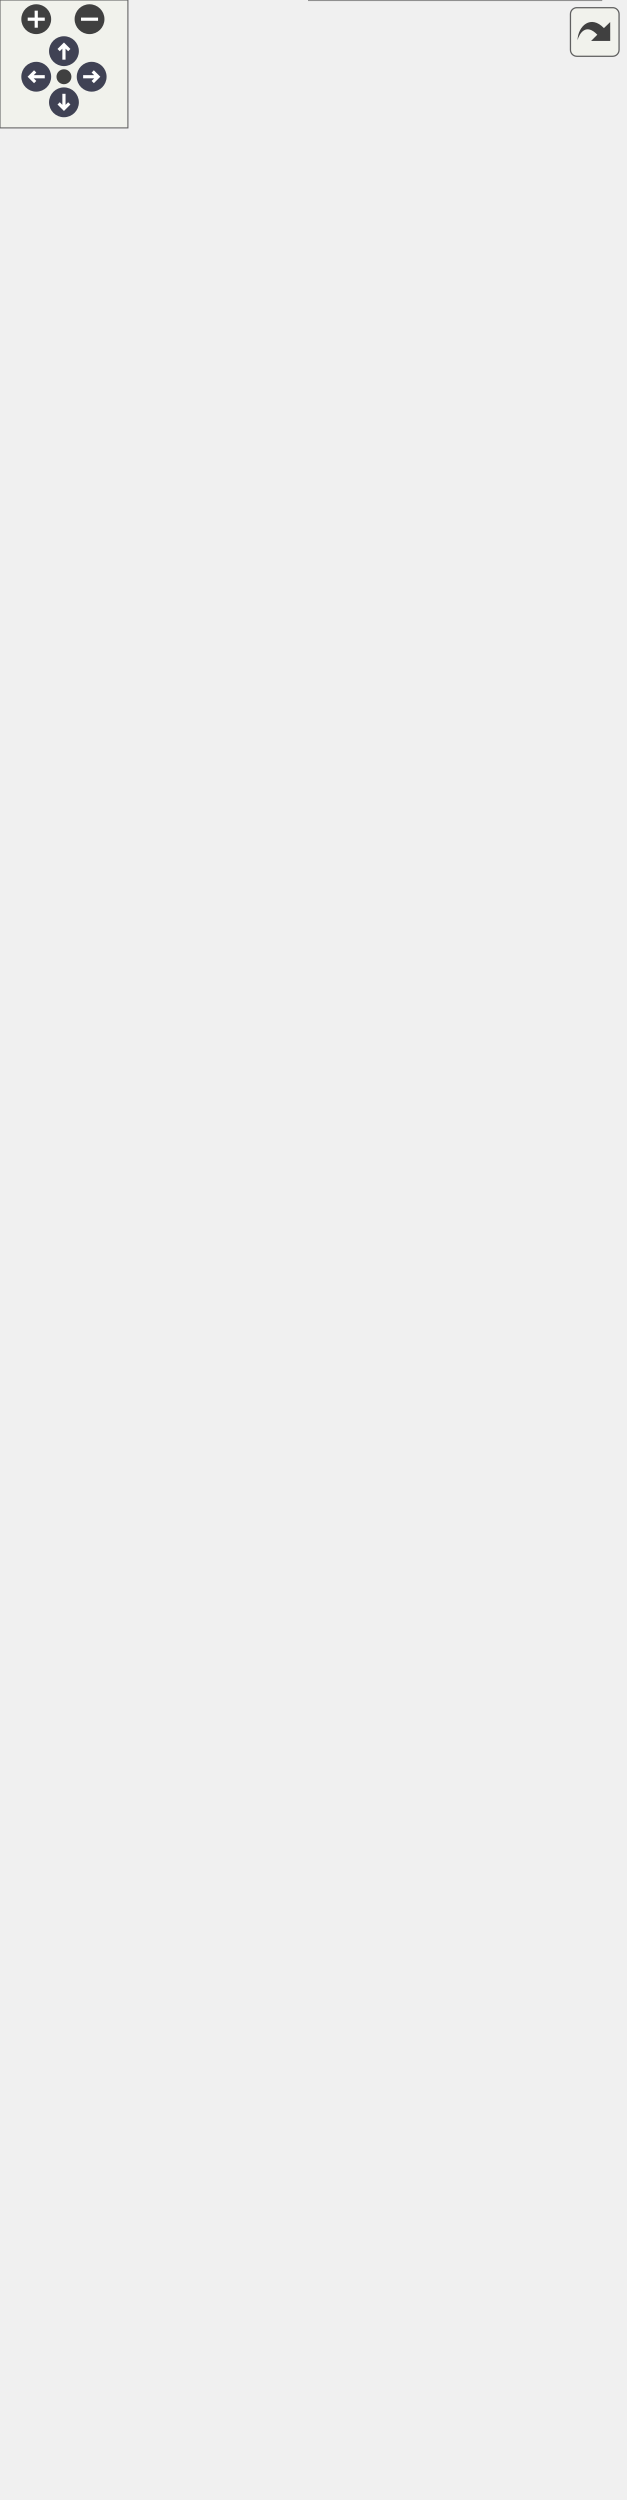
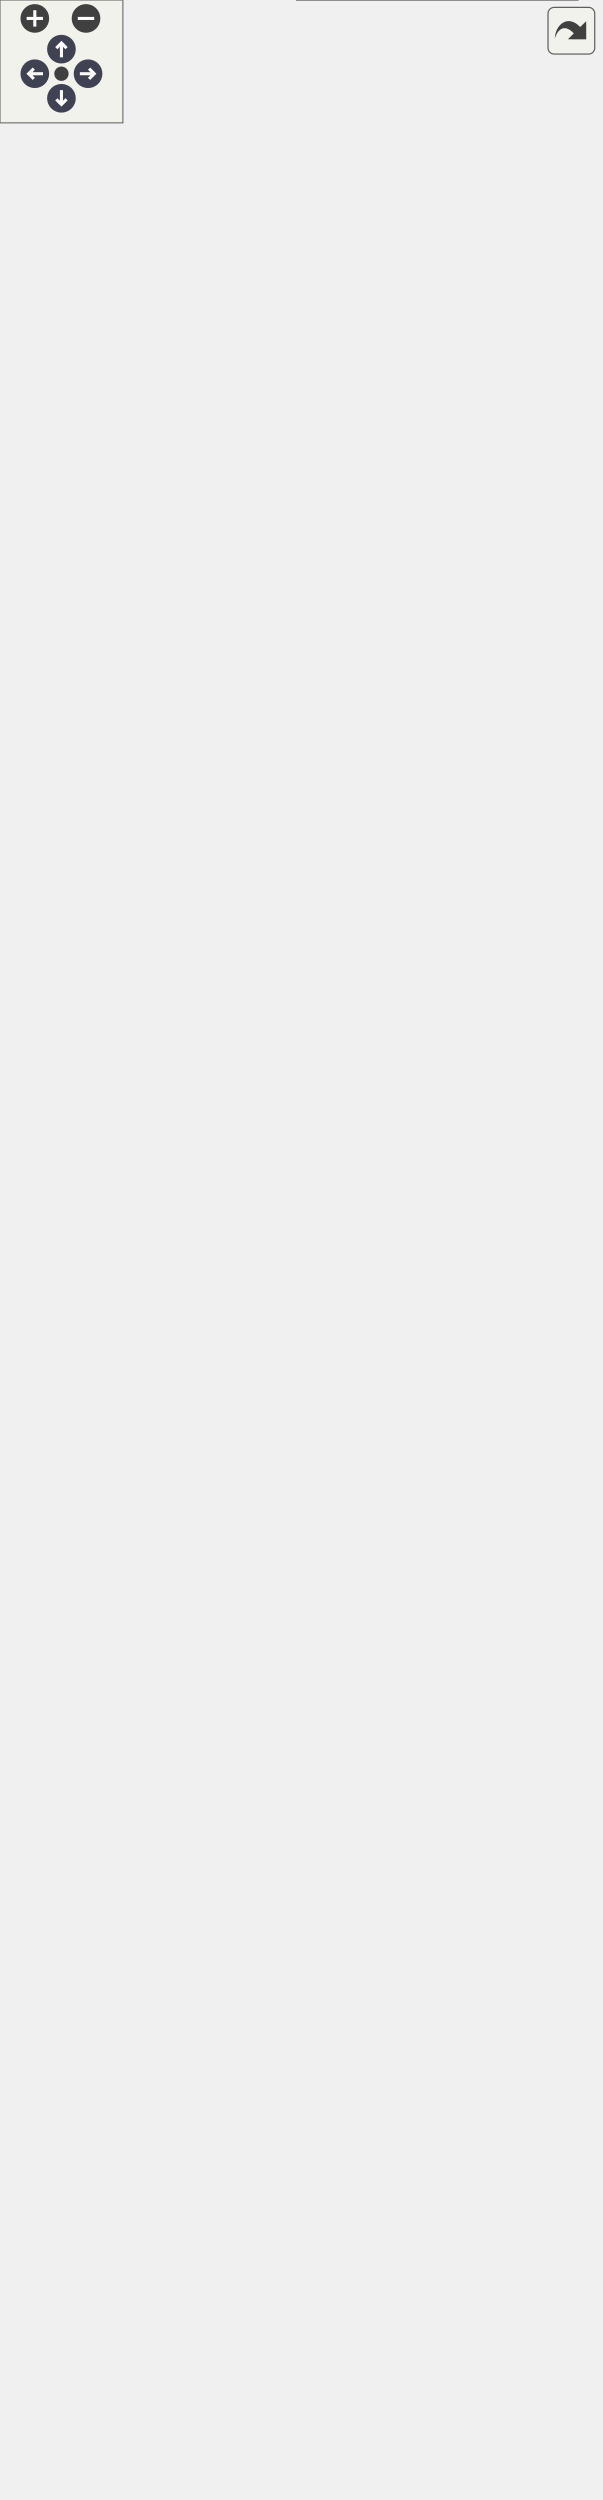
<svg xmlns="http://www.w3.org/2000/svg" xmlns:xlink="http://www.w3.org/1999/xlink" id="main" version="1.1" xml:space="preserve">
  <style type="text/css">
.node, .edge {opacity: 0.7;}
.node.selected, .edge.selected {opacity: 1;}
.edge:hover path { stroke: red; }
.edge:hover polygon { stroke: red; fill: red; }
</style>
  <defs>
    <circle id="rim" cx="0" cy="0" r="7" />
    <circle id="rim2" cx="0" cy="0" r="3.5" />
    <g id="zoomPlus">
      <use xlink:href="#rim" fill="#404040">
        <set attributeName="fill" to="#808080" begin="zoomplus.mouseover" end="zoomplus.mouseout" />
      </use>
      <path d="M-4,0h8M0,-4v8" fill="none" stroke="white" stroke-width="1.5" pointer-events="none" />
    </g>
    <g id="zoomMin">
      <use xlink:href="#rim" fill="#404040">
        <set attributeName="fill" to="#808080" begin="zoomminus.mouseover" end="zoomminus.mouseout" />
      </use>
      <path d="M-4,0h8" fill="none" stroke="white" stroke-width="1.5" pointer-events="none" />
    </g>
    <g id="arrowUp" transform="translate(30 24)">
      <use xlink:href="#rim" />
      <path pointer-events="none" fill="none" stroke="white" stroke-width="1.5" d="M0,-3.0v7 M-2.5,-0.5L0,-3.0L2.5,-0.5" />
    </g>
    <g id="arrowRight" transform="rotate(90) translate(36 -43)">
      <use xlink:href="#rim" />
      <path pointer-events="none" fill="none" stroke="white" stroke-width="1.5" d="M0,-3.0v7 M-2.5,-0.5L0,-3.0L2.5,-0.5" />
    </g>
    <g id="arrowDown" transform="rotate(180) translate(-30 -48)">
      <use xlink:href="#rim" />
      <path pointer-events="none" fill="none" stroke="white" stroke-width="1.5" d="M0,-3.0v7 M-2.5,-0.5L0,-3.0L2.5,-0.5" />
    </g>
    <g id="arrowLeft" transform="rotate(270) translate(-36 17)">
      <use xlink:href="#rim" />
      <path pointer-events="none" fill="none" stroke="white" stroke-width="1.5" d="M0,-3.0v7 M-2.5,-0.5L0,-3.0L2.5,-0.5" />
    </g>
    <g id="resetDef">
      <use xlink:href="#rim2" fill="#404040">
        <set attributeName="fill" to="#808080" begin="reset.mouseover" end="reset.mouseout" />
      </use>
    </g>
  </defs>
  <svg id="graph" class="graph">
    <g id="viewport">
      <g id="Node000001" class="node">
        <g id="a_Node000001">
          <a xlink:title=" ">
-             <polygon fill="#999999" stroke="#666666" points="98,-569 0,-569 0,-550 98,-550 98,-569" />
-             <text text-anchor="middle" x="49" y="-557" font-family="Helvetica,sans-Serif" font-size="10.00">algorithm library</text>
+             <polygon fill="#999999" stroke="#666666" points="98,-590 0,-590 0,-571 98,-571 98,-590" />
+             <text text-anchor="middle" x="49" y="-578" font-family="Helvetica,sans-Serif" font-size="10.00">algorithm library</text>
          </a>
        </g>
      </g>
      <g id="Node000003" class="node">
        <g id="a_Node000003">
          <a xlink:href="../../d6/d8f/group__A__AVL.html" target="_top" xlink:title=" ">
-             <polygon fill="white" stroke="#666666" points="276.5,-1112 150.5,-1112 150.5,-1093 276.5,-1093 276.5,-1112" />
-             <text text-anchor="middle" x="213.5" y="-1100" font-family="Helvetica,sans-Serif" font-size="10.00">AVL binary search tree</text>
+             <polygon fill="white" stroke="#666666" points="276.5,-1160 150.5,-1160 150.5,-1141 276.5,-1141 276.5,-1160" />
+             <text text-anchor="middle" x="213.5" y="-1148" font-family="Helvetica,sans-Serif" font-size="10.00">AVL binary search tree</text>
          </a>
        </g>
      </g>
      <g id="edge2" class="edge">
-         <path fill="none" stroke="black" d="M50.31,-579.13C52.09,-665.31 63.55,-1009.18 134,-1084.5 138.58,-1089.4 144.21,-1093.1 150.32,-1095.87" />
-         <polygon fill="black" stroke="black" points="53.81,-579.06 50.13,-569.13 46.81,-579.19 53.81,-579.06" />
+         <path fill="none" stroke="black" d="M50.14,-600.28C51.21,-689.42 60.08,-1052.87 134,-1132.5 138.57,-1137.42 144.18,-1141.13 150.29,-1143.9" />
+         <polygon fill="black" stroke="black" points="53.64,-600.15 50.04,-590.19 46.64,-600.22 53.64,-600.15" />
      </g>
      <g id="Node000004" class="node">
        <g id="a_Node000004">
          <a xlink:href="../../d0/df8/group__A__BUF.html" target="_top" xlink:title=" ">
-             <polygon fill="white" stroke="#666666" points="267.5,-1075 159.5,-1075 159.5,-1056 267.5,-1056 267.5,-1075" />
-             <text text-anchor="middle" x="213.5" y="-1063" font-family="Helvetica,sans-Serif" font-size="10.00">basic buffer library</text>
+             <polygon fill="white" stroke="#666666" points="267.5,-1123 159.5,-1123 159.5,-1104 267.5,-1104 267.5,-1123" />
+             <text text-anchor="middle" x="213.5" y="-1111" font-family="Helvetica,sans-Serif" font-size="10.00">basic buffer library</text>
          </a>
        </g>
      </g>
      <g id="edge3" class="edge">
-         <path fill="none" stroke="black" d="M50.58,-579.31C53.4,-661.95 68.39,-978.18 134,-1047.5 140.82,-1054.71 149.9,-1059.31 159.46,-1062.18" />
-         <polygon fill="black" stroke="black" points="54.07,-579.13 50.26,-569.25 47.08,-579.35 54.07,-579.13" />
+         <path fill="none" stroke="black" d="M50.39,-600.57C52.47,-686.45 64.96,-1021.92 134,-1095.5 140.79,-1102.74 149.86,-1107.35 159.41,-1110.23" />
+         <polygon fill="black" stroke="black" points="53.88,-600.28 50.16,-590.36 46.89,-600.44 53.88,-600.28" />
      </g>
      <g id="Node000005" class="node">
        <g id="a_Node000005">
          <a xlink:href="../../d6/dbb/group__A__COMPLEX.html" target="_top" xlink:title=" ">
-             <polygon fill="white" stroke="#666666" points="263,-1038 164,-1038 164,-1019 263,-1019 263,-1038" />
-             <text text-anchor="middle" x="213.5" y="-1026" font-family="Helvetica,sans-Serif" font-size="10.00">complex number</text>
+             <polygon fill="white" stroke="#666666" points="263,-1086 164,-1086 164,-1067 263,-1067 263,-1086" />
+             <text text-anchor="middle" x="213.5" y="-1074" font-family="Helvetica,sans-Serif" font-size="10.00">complex number</text>
          </a>
        </g>
      </g>
      <g id="edge4" class="edge">
-         <path fill="none" stroke="black" d="M50.88,-579.3C54.8,-657.95 73.16,-947.1 134,-1010.5 141.84,-1018.67 152.58,-1023.47 163.6,-1026.22" />
-         <polygon fill="black" stroke="black" points="54.38,-579.1 50.41,-569.27 47.39,-579.43 54.38,-579.1" />
+         <path fill="none" stroke="black" d="M50.66,-600.41C53.78,-682.14 69.71,-990.81 134,-1058.5 141.9,-1066.81 152.79,-1071.65 163.95,-1074.38" />
+         <polygon fill="black" stroke="black" points="54.14,-599.92 50.29,-590.05 47.15,-600.17 54.14,-599.92" />
      </g>
      <g id="Node000002" class="node">
        <g id="a_Node000002">
          <a xlink:href="../../d5/da3/group__A__FLOAT.html" target="_top" xlink:title=" ">
-             <polygon fill="white" stroke="#666666" points="274.5,-1001 152.5,-1001 152.5,-982 274.5,-982 274.5,-1001" />
-             <text text-anchor="middle" x="213.5" y="-989" font-family="Helvetica,sans-Serif" font-size="10.00">floating-point number</text>
+             <polygon fill="white" stroke="#666666" points="274.5,-1049 152.5,-1049 152.5,-1030 274.5,-1030 274.5,-1049" />
+             <text text-anchor="middle" x="213.5" y="-1037" font-family="Helvetica,sans-Serif" font-size="10.00">floating-point number</text>
          </a>
        </g>
      </g>
      <g id="edge1" class="edge">
-         <path fill="none" stroke="black" d="M51.26,-579.55C56.36,-654.39 77.99,-916.06 134,-973.5 139.17,-978.81 145.57,-982.69 152.46,-985.5" />
-         <polygon fill="black" stroke="black" points="54.73,-578.95 50.58,-569.2 47.74,-579.41 54.73,-578.95" />
+         <path fill="none" stroke="black" d="M50.98,-600.34C55.2,-677.94 74.46,-959.71 134,-1021.5 139.14,-1026.84 145.52,-1030.73 152.4,-1033.56" />
+         <polygon fill="black" stroke="black" points="54.46,-599.86 50.44,-590.06 47.47,-600.23 54.46,-599.86" />
      </g>
      <g id="Node000006" class="node">
        <g id="a_Node000006">
          <a xlink:href="../../d6/d0a/group__A__FUZZY.html" target="_top" xlink:title=" ">
-             <polygon fill="white" stroke="#666666" points="257,-964 170,-964 170,-945 257,-945 257,-964" />
-             <text text-anchor="middle" x="213.5" y="-952" font-family="Helvetica,sans-Serif" font-size="10.00">fuzzy operator</text>
+             <polygon fill="white" stroke="#666666" points="257,-1012 170,-1012 170,-993 257,-993 257,-1012" />
+             <text text-anchor="middle" x="213.5" y="-1000" font-family="Helvetica,sans-Serif" font-size="10.00">fuzzy operator</text>
          </a>
        </g>
      </g>
      <g id="edge5" class="edge">
-         <path fill="none" stroke="black" d="M51.65,-579.1C57.93,-649.03 82.62,-884.8 134,-936.5 143.46,-946.02 156.87,-950.93 169.93,-953.35" />
-         <polygon fill="black" stroke="black" points="55.13,-578.69 50.77,-569.03 48.15,-579.29 55.13,-578.69" />
+         <path fill="none" stroke="black" d="M51.37,-600.55C56.8,-674.23 79.27,-928.64 134,-984.5 143.39,-994.09 156.78,-999.02 169.85,-1001.43" />
+         <polygon fill="black" stroke="black" points="54.84,-600.06 50.64,-590.33 47.86,-600.56 54.84,-600.06" />
      </g>
      <g id="Node000007" class="node">
        <g id="a_Node000007">
          <a xlink:href="../../dd/d71/group__A__HPF.html" target="_top" xlink:title=" ">
-             <polygon fill="white" stroke="#666666" points="259.5,-927 167.5,-927 167.5,-908 259.5,-908 259.5,-927" />
-             <text text-anchor="middle" x="213.5" y="-915" font-family="Helvetica,sans-Serif" font-size="10.00">High Pass Filter</text>
+             <polygon fill="white" stroke="#666666" points="259.5,-975 167.5,-975 167.5,-956 259.5,-956 259.5,-975" />
+             <text text-anchor="middle" x="213.5" y="-963" font-family="Helvetica,sans-Serif" font-size="10.00">High Pass Filter</text>
          </a>
        </g>
      </g>
      <g id="edge6" class="edge">
-         <path fill="none" stroke="black" d="M52.18,-579.26C59.8,-644.84 87.38,-853.65 134,-899.5 142.87,-908.23 155.06,-913.06 167.19,-915.65" />
-         <polygon fill="black" stroke="black" points="55.63,-578.61 51.02,-569.07 48.67,-579.4 55.63,-578.61" />
+         <path fill="none" stroke="black" d="M51.81,-600.46C58.49,-669.62 83.98,-897.46 134,-947.5 142.8,-956.3 154.97,-961.16 167.1,-963.75" />
+         <polygon fill="black" stroke="black" points="55.26,-599.75 50.84,-590.12 48.29,-600.4 55.26,-599.75" />
      </g>
      <g id="Node000008" class="node">
        <g id="a_Node000008">
          <a xlink:href="../../d8/de5/group__A__LIST.html" target="_top" xlink:title=" ">
-             <polygon fill="white" stroke="#666666" points="283,-890 144,-890 144,-871 283,-871 283,-890" />
-             <text text-anchor="middle" x="213.5" y="-878" font-family="Helvetica,sans-Serif" font-size="10.00">circular doubly linked list</text>
+             <polygon fill="white" stroke="#666666" points="283,-938 144,-938 144,-919 283,-919 283,-938" />
+             <text text-anchor="middle" x="213.5" y="-926" font-family="Helvetica,sans-Serif" font-size="10.00">circular doubly linked list</text>
          </a>
        </g>
      </g>
      <g id="edge7" class="edge">
-         <path fill="none" stroke="black" d="M52.84,-579.46C61.93,-640.42 92.11,-822.46 134,-862.5 137.54,-865.88 141.57,-868.68 145.91,-870.98" />
-         <polygon fill="black" stroke="black" points="56.26,-578.64 51.35,-569.25 49.34,-579.65 56.26,-578.64" />
+         <path fill="none" stroke="black" d="M52.32,-600.11C60.29,-664.24 88.61,-866.18 134,-910.5 137.4,-913.82 141.28,-916.58 145.46,-918.86" />
+         <polygon fill="black" stroke="black" points="55.78,-599.62 51.1,-590.11 48.83,-600.46 55.78,-599.62" />
      </g>
      <g id="Node000009" class="node">
        <g id="a_Node000009">
          <a xlink:href="../../df/d27/group__A__LPF.html" target="_top" xlink:title=" ">
-             <polygon fill="white" stroke="#666666" points="258,-853 169,-853 169,-834 258,-834 258,-853" />
-             <text text-anchor="middle" x="213.5" y="-841" font-family="Helvetica,sans-Serif" font-size="10.00">Low Pass Filter</text>
+             <polygon fill="white" stroke="#666666" points="258,-901 169,-901 169,-882 258,-882 258,-901" />
+             <text text-anchor="middle" x="213.5" y="-889" font-family="Helvetica,sans-Serif" font-size="10.00">Low Pass Filter</text>
          </a>
        </g>
      </g>
      <g id="edge8" class="edge">
-         <path fill="none" stroke="black" d="M50.08,-579.45C51.4,-628.77 61.96,-757.3 134,-824.5 143.43,-833.3 156.22,-838.23 168.74,-840.93" />
-         <polygon fill="black" stroke="black" points="53.57,-579.13 49.91,-569.19 46.57,-579.24 53.57,-579.13" />
+         <path fill="none" stroke="black" d="M49.39,-600.3C48.91,-652.86 55.22,-797 134,-872.5 143.31,-881.43 156.07,-886.39 168.6,-889.09" />
+         <polygon fill="black" stroke="black" points="52.89,-600.09 49.59,-590.02 45.89,-599.95 52.89,-600.09" />
      </g>
      <g id="Node000010" class="node">
        <g id="a_Node000010">
          <a xlink:href="../../d1/d82/group__A__MATH.html" target="_top" xlink:title=" ">
-             <polygon fill="white" stroke="#666666" points="281,-815.5 146,-815.5 146,-785.5 281,-785.5 281,-815.5" />
-             <text text-anchor="start" x="154" y="-803.5" font-family="Helvetica,sans-Serif" font-size="10.00">mathematical algorithm</text>
-             <text text-anchor="middle" x="213.5" y="-792.5" font-family="Helvetica,sans-Serif" font-size="10.00"> library</text>
+             <polygon fill="white" stroke="#666666" points="281,-863.5 146,-863.5 146,-833.5 281,-833.5 281,-863.5" />
+             <text text-anchor="start" x="154" y="-851.5" font-family="Helvetica,sans-Serif" font-size="10.00">mathematical algorithm</text>
+             <text text-anchor="middle" x="213.5" y="-840.5" font-family="Helvetica,sans-Serif" font-size="10.00"> library</text>
          </a>
        </g>
      </g>
      <g id="edge9" class="edge">
-         <path fill="none" stroke="black" d="M51.97,-579.57C57.23,-622.15 75.47,-722.07 134,-776.5 137.65,-779.9 141.77,-782.81 146.17,-785.32" />
-         <polygon fill="black" stroke="black" points="55.42,-578.93 50.83,-569.39 48.47,-579.71 55.42,-578.93" />
+         <path fill="none" stroke="black" d="M50.95,-600.17C54.25,-646.18 68.94,-761.67 134,-824.5 137.59,-827.97 141.66,-830.93 146.02,-833.47" />
+         <polygon fill="black" stroke="black" points="54.44,-599.81 50.33,-590.05 47.45,-600.24 54.44,-599.81" />
      </g>
      <g id="Node000011" class="node">
        <g id="a_Node000011">
          <a xlink:href="../../dd/d37/group__A__MF.html" target="_top" xlink:title=" ">
-             <polygon fill="white" stroke="#666666" points="274,-767 153,-767 153,-748 274,-748 274,-767" />
-             <text text-anchor="middle" x="213.5" y="-755" font-family="Helvetica,sans-Serif" font-size="10.00">membership function</text>
+             <polygon fill="white" stroke="#666666" points="274,-815 153,-815 153,-796 274,-796 274,-815" />
+             <text text-anchor="middle" x="213.5" y="-803" font-family="Helvetica,sans-Serif" font-size="10.00">membership function</text>
          </a>
        </g>
      </g>
      <g id="edge10" class="edge">
-         <path fill="none" stroke="black" d="M53.35,-579.22C60.77,-616.57 82.23,-697.65 134,-739.5 139.55,-743.98 146,-747.39 152.77,-749.98" />
-         <polygon fill="black" stroke="black" points="56.74,-578.32 51.48,-569.12 49.86,-579.59 56.74,-578.32" />
+         <path fill="none" stroke="black" d="M52.02,-600.25C57.36,-641.66 75.7,-737.86 134,-787.5 139.54,-792.21 146.06,-795.76 152.95,-798.41" />
+         <polygon fill="black" stroke="black" points="55.48,-599.63 50.84,-590.1 48.52,-600.44 55.48,-599.63" />
      </g>
      <g id="Node000012" class="node">
        <g id="a_Node000012">
          <a xlink:href="../../db/ddc/group__A__NOTEFREQ.html" target="_top" xlink:title=" ">
-             <polygon fill="white" stroke="#666666" points="272.5,-730 154.5,-730 154.5,-711 272.5,-711 272.5,-730" />
-             <text text-anchor="middle" x="213.5" y="-718" font-family="Helvetica,sans-Serif" font-size="10.00">note frequency table</text>
+             <polygon fill="white" stroke="#666666" points="272.5,-778 154.5,-778 154.5,-759 272.5,-759 272.5,-778" />
+             <text text-anchor="middle" x="213.5" y="-766" font-family="Helvetica,sans-Serif" font-size="10.00">note frequency table</text>
          </a>
        </g>
      </g>
      <g id="edge11" class="edge">
-         <path fill="none" stroke="black" d="M55.86,-579.05C66.26,-610.24 91,-670.98 134,-702.5 140.09,-706.96 147.1,-710.35 154.38,-712.9" />
-         <polygon fill="black" stroke="black" points="59.14,-577.81 52.77,-569.34 52.47,-579.93 59.14,-577.81" />
+         <path fill="none" stroke="black" d="M53.92,-600.11C62.12,-635.84 84.59,-711.46 134,-750.5 140.03,-755.27 147.1,-758.82 154.47,-761.45" />
+         <polygon fill="black" stroke="black" points="57.27,-599.04 51.74,-590.01 50.42,-600.52 57.27,-599.04" />
      </g>
      <g id="Node000013" class="node">
        <g id="a_Node000013">
          <a xlink:href="../../dd/d76/group__A__OPERATOR.html" target="_top" xlink:title=" ">
-             <polygon fill="white" stroke="#666666" points="287.5,-693 139.5,-693 139.5,-674 287.5,-674 287.5,-693" />
-             <text text-anchor="middle" x="213.5" y="-681" font-family="Helvetica,sans-Serif" font-size="10.00">algorithm library operators</text>
+             <polygon fill="white" stroke="#666666" points="287.5,-741 139.5,-741 139.5,-722 287.5,-722 287.5,-741" />
+             <text text-anchor="middle" x="213.5" y="-729" font-family="Helvetica,sans-Serif" font-size="10.00">algorithm library operators</text>
          </a>
        </g>
      </g>
      <g id="edge12" class="edge">
-         <path fill="none" stroke="black" d="M59.76,-578.15C73.2,-601.96 99.71,-642.68 134,-664.5 140.15,-668.41 147.04,-671.52 154.12,-673.99" />
-         <polygon fill="black" stroke="black" points="62.67,-576.19 54.81,-569.09 56.53,-579.54 62.67,-576.19" />
+         <path fill="none" stroke="black" d="M56.81,-599.73C68.13,-628.81 93.66,-683.65 134,-712.5 139.36,-716.33 145.4,-719.4 151.69,-721.85" />
+         <polygon fill="black" stroke="black" points="60.06,-598.42 53.28,-590.27 53.5,-600.87 60.06,-598.42" />
      </g>
      <g id="Node000014" class="node">
        <g id="a_Node000014">
          <a xlink:href="../../d8/da8/group__A__PID.html" target="_top" xlink:title=" ">
-             <polygon fill="white" stroke="#666666" points="273,-655.5 154,-655.5 154,-625.5 273,-625.5 273,-655.5" />
-             <text text-anchor="start" x="162" y="-643.5" font-family="Helvetica,sans-Serif" font-size="10.00">proportional integral</text>
-             <text text-anchor="middle" x="213.5" y="-632.5" font-family="Helvetica,sans-Serif" font-size="10.00"> derivative controller</text>
+             <polygon fill="white" stroke="#666666" points="273,-703.5 154,-703.5 154,-673.5 273,-673.5 273,-703.5" />
+             <text text-anchor="start" x="162" y="-691.5" font-family="Helvetica,sans-Serif" font-size="10.00">proportional integral</text>
+             <text text-anchor="middle" x="213.5" y="-680.5" font-family="Helvetica,sans-Serif" font-size="10.00"> derivative controller</text>
          </a>
        </g>
      </g>
      <g id="edge13" class="edge">
-         <path fill="none" stroke="black" d="M69.79,-575.45C86.19,-588.03 110.53,-605.26 134,-616.5 140.94,-619.82 148.45,-622.81 155.97,-625.46" />
-         <polygon fill="black" stroke="black" points="71.59,-572.41 61.55,-569.01 67.27,-577.93 71.59,-572.41" />
+         <path fill="none" stroke="black" d="M63.27,-598.19C78.4,-617.19 104.85,-646.99 134,-664.5 140.11,-668.17 146.82,-671.32 153.68,-674.02" />
+         <polygon fill="black" stroke="black" points="65.86,-595.82 56.97,-590.07 60.33,-600.12 65.86,-595.82" />
      </g>
      <g id="Node000015" class="node">
        <g id="a_Node000015">
          <a xlink:href="../../dc/db1/group__A__PID__FUZZY.html" target="_top" xlink:title=" ">
-             <polygon fill="white" stroke="#666666" points="268.5,-607 158.5,-607 158.5,-566 268.5,-566 268.5,-607" />
-             <text text-anchor="start" x="166.5" y="-595" font-family="Helvetica,sans-Serif" font-size="10.00">fuzzy proportional</text>
-             <text text-anchor="start" x="166.5" y="-584" font-family="Helvetica,sans-Serif" font-size="10.00"> integral derivative</text>
-             <text text-anchor="middle" x="213.5" y="-573" font-family="Helvetica,sans-Serif" font-size="10.00"> controller</text>
+             <polygon fill="white" stroke="#666666" points="268.5,-655 158.5,-655 158.5,-614 268.5,-614 268.5,-655" />
+             <text text-anchor="start" x="166.5" y="-643" font-family="Helvetica,sans-Serif" font-size="10.00">fuzzy proportional</text>
+             <text text-anchor="start" x="166.5" y="-632" font-family="Helvetica,sans-Serif" font-size="10.00"> integral derivative</text>
+             <text text-anchor="middle" x="213.5" y="-621" font-family="Helvetica,sans-Serif" font-size="10.00"> controller</text>
          </a>
        </g>
      </g>
      <g id="edge14" class="edge">
-         <path fill="none" stroke="black" d="M108.29,-569.18C124.62,-571.9 142.31,-574.84 158.4,-577.51" />
-         <polygon fill="black" stroke="black" points="108.75,-565.71 98.32,-567.53 107.61,-572.62 108.75,-565.71" />
+         <path fill="none" stroke="black" d="M88.44,-593.27C109.25,-600.19 135.31,-608.85 158.17,-616.45" />
+         <polygon fill="black" stroke="black" points="89.27,-589.86 78.68,-590.03 87.06,-596.5 89.27,-589.86" />
      </g>
      <g id="Node000016" class="node">
        <g id="a_Node000016">
          <a xlink:href="../../db/d33/group__A__PID__NEURO.html" target="_top" xlink:title=" ">
-             <polygon fill="white" stroke="#666666" points="293,-547.5 134,-547.5 134,-517.5 293,-517.5 293,-547.5" />
-             <text text-anchor="start" x="142" y="-535.5" font-family="Helvetica,sans-Serif" font-size="10.00">single neuron proportional</text>
-             <text text-anchor="middle" x="213.5" y="-524.5" font-family="Helvetica,sans-Serif" font-size="10.00"> integral derivative controller</text>
+             <polygon fill="white" stroke="#666666" points="293,-595.5 134,-595.5 134,-565.5 293,-565.5 293,-595.5" />
+             <text text-anchor="start" x="142" y="-583.5" font-family="Helvetica,sans-Serif" font-size="10.00">single neuron proportional</text>
+             <text text-anchor="middle" x="213.5" y="-572.5" font-family="Helvetica,sans-Serif" font-size="10.00"> integral derivative controller</text>
          </a>
        </g>
      </g>
      <g id="edge15" class="edge">
-         <path fill="none" stroke="black" d="M108.28,-549.82C116.61,-548.43 125.29,-546.99 133.93,-545.55" />
-         <polygon fill="black" stroke="black" points="107.61,-546.38 98.32,-551.47 108.75,-553.29 107.61,-546.38" />
+         <path fill="none" stroke="black" d="M108.55,-580.5C116.8,-580.5 125.39,-580.5 133.93,-580.5" />
+         <polygon fill="black" stroke="black" points="108.32,-577 98.32,-580.5 108.32,-584 108.32,-577" />
      </g>
      <g id="Node000017" class="node">
        <g id="a_Node000017">
          <a xlink:href="../../d6/de7/group__A__POLY.html" target="_top" xlink:title=" ">
-             <polygon fill="white" stroke="#666666" points="249,-499 178,-499 178,-480 249,-480 249,-499" />
-             <text text-anchor="middle" x="213.5" y="-487" font-family="Helvetica,sans-Serif" font-size="10.00">polynomial</text>
+             <polygon fill="white" stroke="#666666" points="249,-547 178,-547 178,-528 249,-528 249,-547" />
+             <text text-anchor="middle" x="213.5" y="-535" font-family="Helvetica,sans-Serif" font-size="10.00">polynomial</text>
          </a>
        </g>
      </g>
      <g id="edge16" class="edge">
-         <path fill="none" stroke="black" d="M71.32,-544.01C87.74,-532.72 111.38,-517.84 134,-508.5 147.87,-502.77 163.86,-498.52 177.77,-495.5" />
-         <polygon fill="black" stroke="black" points="69.17,-541.24 62.99,-549.85 73.19,-546.97 69.17,-541.24" />
+         <path fill="none" stroke="black" d="M92.11,-568.1C105.47,-564.27 120.33,-560.11 134,-556.5 148.24,-552.75 164,-548.87 177.64,-545.61" />
+         <polygon fill="black" stroke="black" points="90.86,-564.82 82.23,-570.96 92.8,-571.55 90.86,-564.82" />
      </g>
      <g id="Node000018" class="node">
        <g id="a_Node000018">
          <a xlink:href="../../d4/d5e/group__A__POLYTRAJ3.html" target="_top" xlink:title=" ">
-             <polygon fill="white" stroke="#666666" points="288.5,-462 138.5,-462 138.5,-443 288.5,-443 288.5,-462" />
-             <text text-anchor="middle" x="213.5" y="-450" font-family="Helvetica,sans-Serif" font-size="10.00">cubic polynomial trajectory</text>
+             <polygon fill="white" stroke="#666666" points="288.5,-510 138.5,-510 138.5,-491 288.5,-491 288.5,-510" />
+             <text text-anchor="middle" x="213.5" y="-498" font-family="Helvetica,sans-Serif" font-size="10.00">cubic polynomial trajectory</text>
          </a>
        </g>
      </g>
      <g id="edge17" class="edge">
-         <path fill="none" stroke="black" d="M62.22,-541.51C76.89,-521.34 103.38,-489.16 134,-471.5 140.68,-467.65 148.11,-464.57 155.67,-462.12" />
-         <polygon fill="black" stroke="black" points="59.25,-539.65 56.34,-549.83 64.97,-543.69 59.25,-539.65" />
+         <path fill="none" stroke="black" d="M67.88,-564.28C84.04,-550.45 109.06,-531.02 134,-519.5 142.27,-515.68 151.41,-512.57 160.43,-510.06" />
+         <polygon fill="black" stroke="black" points="65.5,-561.72 60.28,-570.94 70.11,-566.98 65.5,-561.72" />
      </g>
      <g id="Node000019" class="node">
        <g id="a_Node000019">
          <a xlink:href="../../d5/d8e/group__A__POLYTRAJ5.html" target="_top" xlink:title=" ">
-             <polygon fill="white" stroke="#666666" points="267,-424.5 160,-424.5 160,-394.5 267,-394.5 267,-424.5" />
-             <text text-anchor="start" x="168" y="-412.5" font-family="Helvetica,sans-Serif" font-size="10.00">quintic polynomial</text>
-             <text text-anchor="middle" x="213.5" y="-401.5" font-family="Helvetica,sans-Serif" font-size="10.00"> trajectory</text>
+             <polygon fill="white" stroke="#666666" points="267,-472.5 160,-472.5 160,-442.5 267,-442.5 267,-472.5" />
+             <text text-anchor="start" x="168" y="-460.5" font-family="Helvetica,sans-Serif" font-size="10.00">quintic polynomial</text>
+             <text text-anchor="middle" x="213.5" y="-449.5" font-family="Helvetica,sans-Serif" font-size="10.00"> trajectory</text>
          </a>
        </g>
      </g>
      <g id="edge18" class="edge">
-         <path fill="none" stroke="black" d="M57.86,-540.46C70.12,-513.07 96.35,-462.75 134,-434.5 141.67,-428.75 150.7,-424.3 159.85,-420.85" />
-         <polygon fill="black" stroke="black" points="54.6,-539.17 53.85,-549.74 61.03,-541.95 54.6,-539.17" />
+         <path fill="none" stroke="black" d="M61.13,-562.16C75.39,-540.17 102.11,-503.63 134,-482.5 141.87,-477.29 150.9,-473.1 159.97,-469.75" />
+         <polygon fill="black" stroke="black" points="58.02,-560.55 55.65,-570.87 63.94,-564.28 58.02,-560.55" />
      </g>
      <g id="Node000020" class="node">
        <g id="a_Node000020">
          <a xlink:href="../../de/d6e/group__A__POLYTRAJ7.html" target="_top" xlink:title=" ">
-             <polygon fill="white" stroke="#666666" points="289.5,-376 137.5,-376 137.5,-357 289.5,-357 289.5,-376" />
-             <text text-anchor="middle" x="213.5" y="-364" font-family="Helvetica,sans-Serif" font-size="10.00">hepta polynomial trajectory</text>
+             <polygon fill="white" stroke="#666666" points="289.5,-424 137.5,-424 137.5,-405 289.5,-405 289.5,-424" />
+             <text text-anchor="middle" x="213.5" y="-412" font-family="Helvetica,sans-Serif" font-size="10.00">hepta polynomial trajectory</text>
          </a>
        </g>
      </g>
      <g id="edge19" class="edge">
-         <path fill="none" stroke="black" d="M53.71,-539.97C61.67,-503.71 83.86,-425.99 134,-385.5 138.8,-381.62 144.27,-378.52 150.04,-376.03" />
-         <polygon fill="black" stroke="black" points="50.28,-539.31 51.69,-549.81 57.13,-540.72 50.28,-539.31" />
+         <path fill="none" stroke="black" d="M55.59,-560.94C65.74,-529.11 90.28,-466.36 134,-433.5 139.16,-429.62 144.99,-426.53 151.1,-424.06" />
+         <polygon fill="black" stroke="black" points="52.15,-560.22 52.6,-570.81 58.85,-562.26 52.15,-560.22" />
      </g>
      <g id="Node000021" class="node">
        <g id="a_Node000021">
          <a xlink:href="../../df/d54/group__A__QUE.html" target="_top" xlink:title=" ">
-             <polygon fill="white" stroke="#666666" points="268.5,-339 158.5,-339 158.5,-320 268.5,-320 268.5,-339" />
-             <text text-anchor="middle" x="213.5" y="-327" font-family="Helvetica,sans-Serif" font-size="10.00">basic queue library</text>
+             <polygon fill="white" stroke="#666666" points="268.5,-387 158.5,-387 158.5,-368 268.5,-368 268.5,-387" />
+             <text text-anchor="middle" x="213.5" y="-375" font-family="Helvetica,sans-Serif" font-size="10.00">basic queue library</text>
          </a>
        </g>
      </g>
      <g id="edge20" class="edge">
-         <path fill="none" stroke="black" d="M51.91,-539.71C57.06,-497.77 75.08,-399.63 134,-348.5 140.88,-342.53 149.33,-338.36 158.11,-335.47" />
-         <polygon fill="black" stroke="black" points="48.42,-539.42 50.8,-549.74 55.38,-540.19 48.42,-539.42" />
+         <path fill="none" stroke="black" d="M53.26,-560.41C60.52,-522.34 81.72,-439.65 134,-396.5 141.03,-390.7 149.55,-386.62 158.35,-383.76" />
+         <polygon fill="black" stroke="black" points="49.73,-560.24 51.43,-570.7 56.63,-561.47 49.73,-560.24" />
      </g>
      <g id="Node000022" class="node">
        <g id="a_Node000022">
          <a xlink:href="../../dd/dd8/group__A__RBF.html" target="_top" xlink:title=" ">
-             <polygon fill="white" stroke="#666666" points="271.5,-302 155.5,-302 155.5,-283 271.5,-283 271.5,-302" />
-             <text text-anchor="middle" x="213.5" y="-290" font-family="Helvetica,sans-Serif" font-size="10.00">radial basis function</text>
+             <polygon fill="white" stroke="#666666" points="271.5,-350 155.5,-350 155.5,-331 271.5,-331 271.5,-350" />
+             <text text-anchor="middle" x="213.5" y="-338" font-family="Helvetica,sans-Serif" font-size="10.00">radial basis function</text>
          </a>
        </g>
      </g>
      <g id="edge21" class="edge">
-         <path fill="none" stroke="black" d="M50.56,-539.87C53.01,-492.97 65.98,-373.71 134,-311.5 140.1,-305.92 147.56,-301.9 155.43,-299.02" />
-         <polygon fill="black" stroke="black" points="47.06,-539.78 50.15,-549.92 54.06,-540.07 47.06,-539.78" />
+         <path fill="none" stroke="black" d="M51.51,-560.67C55.92,-517.3 72.67,-413.57 134,-359.5 140.1,-354.12 147.47,-350.21 155.21,-347.36" />
+         <polygon fill="black" stroke="black" points="48.01,-560.5 50.6,-570.78 54.99,-561.13 48.01,-560.5" />
      </g>
      <g id="Node000023" class="node">
        <g id="a_Node000023">
          <a xlink:href="../../d7/d06/group__A__RBT.html" target="_top" xlink:title=" ">
-             <polygon fill="white" stroke="#666666" points="262.5,-264.5 164.5,-264.5 164.5,-234.5 262.5,-234.5 262.5,-264.5" />
-             <text text-anchor="start" x="172.5" y="-252.5" font-family="Helvetica,sans-Serif" font-size="10.00">red–black binary</text>
-             <text text-anchor="middle" x="213.5" y="-241.5" font-family="Helvetica,sans-Serif" font-size="10.00"> search tree</text>
+             <polygon fill="white" stroke="#666666" points="262.5,-312.5 164.5,-312.5 164.5,-282.5 262.5,-282.5 262.5,-312.5" />
+             <text text-anchor="start" x="172.5" y="-300.5" font-family="Helvetica,sans-Serif" font-size="10.00">red–black binary</text>
+             <text text-anchor="middle" x="213.5" y="-289.5" font-family="Helvetica,sans-Serif" font-size="10.00"> search tree</text>
          </a>
        </g>
      </g>
      <g id="edge22" class="edge">
-         <path fill="none" stroke="black" d="M49.86,-539.77C50.58,-488.61 59.71,-350.42 134,-274.5 142.2,-266.12 153.2,-260.54 164.37,-256.83" />
-         <polygon fill="black" stroke="black" points="46.36,-539.8 49.81,-549.82 53.36,-539.83 46.36,-539.8" />
+         <path fill="none" stroke="black" d="M50.58,-560.74C53.06,-512.93 66.08,-389.98 134,-322.5 142.22,-314.33 153.09,-308.83 164.12,-305.13" />
+         <polygon fill="black" stroke="black" points="47.07,-560.83 50.15,-570.96 54.07,-561.12 47.07,-560.83" />
      </g>
      <g id="Node000024" class="node">
        <g id="a_Node000024">
          <a xlink:href="../../d1/dfe/group__A__SLIST.html" target="_top" xlink:title=" ">
-             <polygon fill="white" stroke="#666666" points="261.5,-216 165.5,-216 165.5,-197 261.5,-197 261.5,-216" />
-             <text text-anchor="middle" x="213.5" y="-204" font-family="Helvetica,sans-Serif" font-size="10.00">singly linked list</text>
+             <polygon fill="white" stroke="#666666" points="261.5,-264 165.5,-264 165.5,-245 261.5,-245 261.5,-264" />
+             <text text-anchor="middle" x="213.5" y="-252" font-family="Helvetica,sans-Serif" font-size="10.00">singly linked list</text>
          </a>
        </g>
      </g>
      <g id="edge23" class="edge">
-         <path fill="none" stroke="black" d="M52.3,-539.68C60.23,-474.84 88.43,-270.67 134,-225.5 142.37,-217.21 153.69,-212.31 165.14,-209.48" />
-         <polygon fill="black" stroke="black" points="48.81,-539.44 51.1,-549.78 55.76,-540.27 48.81,-539.44" />
+         <path fill="none" stroke="black" d="M52.77,-560.71C61.72,-499.43 91.82,-314.45 134,-273.5 142.45,-265.3 153.81,-260.43 165.25,-257.59" />
+         <polygon fill="black" stroke="black" points="49.25,-560.55 51.3,-570.95 56.18,-561.54 49.25,-560.55" />
      </g>
      <g id="Node000025" class="node">
        <g id="a_Node000025">
          <a xlink:href="../../db/d6c/group__A__STR.html" target="_top" xlink:title=" ">
-             <polygon fill="white" stroke="#666666" points="267,-179 160,-179 160,-160 267,-160 267,-179" />
-             <text text-anchor="middle" x="213.5" y="-167" font-family="Helvetica,sans-Serif" font-size="10.00">basic string library</text>
+             <polygon fill="white" stroke="#666666" points="267,-227 160,-227 160,-208 267,-208 267,-227" />
+             <text text-anchor="middle" x="213.5" y="-215" font-family="Helvetica,sans-Serif" font-size="10.00">basic string library</text>
          </a>
        </g>
      </g>
      <g id="edge24" class="edge">
-         <path fill="none" stroke="black" d="M51.76,-539.77C58.34,-470.46 83.73,-239.52 134,-188.5 140.99,-181.41 150.14,-176.79 159.71,-173.82" />
-         <polygon fill="black" stroke="black" points="48.27,-539.51 50.84,-549.79 55.24,-540.15 48.27,-539.51" />
+         <path fill="none" stroke="black" d="M52.16,-560.53C59.75,-494.26 87.2,-283.2 134,-236.5 141.05,-229.47 150.22,-224.87 159.81,-221.91" />
+         <polygon fill="black" stroke="black" points="48.65,-560.5 51.01,-570.83 55.6,-561.28 48.65,-560.5" />
      </g>
      <g id="Node000026" class="node">
        <g id="a_Node000026">
          <a xlink:href="../../d0/ddd/group__A__TF.html" target="_top" xlink:title=" ">
-             <polygon fill="white" stroke="#666666" points="262.5,-142 164.5,-142 164.5,-123 262.5,-123 262.5,-142" />
-             <text text-anchor="middle" x="213.5" y="-130" font-family="Helvetica,sans-Serif" font-size="10.00">transfer function</text>
+             <polygon fill="white" stroke="#666666" points="262.5,-190 164.5,-190 164.5,-171 262.5,-171 262.5,-190" />
+             <text text-anchor="middle" x="213.5" y="-178" font-family="Helvetica,sans-Serif" font-size="10.00">transfer function</text>
          </a>
        </g>
      </g>
      <g id="edge25" class="edge">
-         <path fill="none" stroke="black" d="M51.32,-539.76C56.66,-466.06 79.03,-208.4 134,-151.5 142.09,-143.13 153.18,-138.19 164.48,-135.34" />
-         <polygon fill="black" stroke="black" points="47.82,-539.73 50.61,-549.95 54.8,-540.21 47.82,-539.73" />
+         <path fill="none" stroke="black" d="M51.64,-560.71C57.88,-490.12 82.47,-252.09 134,-199.5 142.05,-191.29 152.99,-186.39 164.15,-183.52" />
+         <polygon fill="black" stroke="black" points="48.13,-560.62 50.77,-570.88 55.11,-561.22 48.13,-560.62" />
      </g>
      <g id="Node000027" class="node">
        <g id="a_Node000027">
+           <a xlink:href="../../db/d75/group__A__TRAPTRAJ.html" target="_top" xlink:title=" ">
+             <polygon fill="white" stroke="#666666" points="270,-152.5 157,-152.5 157,-122.5 270,-122.5 270,-152.5" />
+             <text text-anchor="start" x="165" y="-140.5" font-family="Helvetica,sans-Serif" font-size="10.00">trapezoidal velocity</text>
+             <text text-anchor="middle" x="213.5" y="-129.5" font-family="Helvetica,sans-Serif" font-size="10.00"> profile trajectory</text>
+           </a>
+         </g>
+       </g>
+       <g id="edge26" class="edge">
+         <path fill="none" stroke="black" d="M51.38,-560.4C56.94,-485.36 79.98,-222.82 134,-162.5 140.2,-155.57 148.32,-150.55 156.97,-146.92" />
+         <polygon fill="black" stroke="black" points="47.86,-560.55 50.64,-570.78 54.85,-561.05 47.86,-560.55" />
+       </g>
+       <g id="Node000028" class="node">
+         <g id="a_Node000028">
          <a xlink:href="../../d9/da8/group__A__UTF.html" target="_top" xlink:title=" ">
            <polygon fill="white" stroke="#666666" points="280,-104.5 147,-104.5 147,-74.5 280,-74.5 280,-104.5" />
            <text text-anchor="start" x="155" y="-92.5" font-family="Helvetica,sans-Serif" font-size="10.00">Unicode Transformation</text>
            <text text-anchor="middle" x="213.5" y="-81.5" font-family="Helvetica,sans-Serif" font-size="10.00"> Format</text>
          </a>
        </g>
      </g>
-       <g id="edge26" class="edge">
-         <path fill="none" stroke="black" d="M51.1,-539.63C55.81,-461.86 76.63,-179.32 134,-114.5 137.7,-110.32 142.09,-106.84 146.88,-103.93" />
-         <polygon fill="black" stroke="black" points="47.59,-539.74 50.5,-549.93 54.58,-540.15 47.59,-539.74" />
-       </g>
-       <g id="Node000028" class="node">
-         <g id="a_Node000028">
+       <g id="edge27" class="edge">
+         <path fill="none" stroke="black" d="M50.89,-560.65C54.85,-480.49 73.53,-181.61 134,-113.5 137.69,-109.34 142.08,-105.9 146.86,-103.04" />
+         <polygon fill="black" stroke="black" points="47.38,-560.69 50.4,-570.84 54.37,-561.02 47.38,-560.69" />
+       </g>
+       <g id="Node000029" class="node">
+         <g id="a_Node000029">
          <a xlink:href="../../da/d05/group__A__VEC.html" target="_top" xlink:title=" ">
            <polygon fill="white" stroke="#666666" points="268.5,-56 158.5,-56 158.5,-37 268.5,-37 268.5,-56" />
            <text text-anchor="middle" x="213.5" y="-44" font-family="Helvetica,sans-Serif" font-size="10.00">basic vector library</text>
          </a>
        </g>
      </g>
-       <g id="edge27" class="edge">
-         <path fill="none" stroke="black" d="M50.56,-539.47C53.32,-455.91 68.1,-136.12 134,-65.5 140.51,-58.53 149.09,-53.92 158.2,-50.91" />
-         <polygon fill="black" stroke="black" points="47.06,-539.54 50.25,-549.65 54.06,-539.76 47.06,-539.54" />
-       </g>
-       <g id="Node000029" class="node">
-         <g id="a_Node000029">
+       <g id="edge28" class="edge">
+         <path fill="none" stroke="black" d="M50.41,-560.45C52.58,-474.66 65.41,-139.5 134,-65.5 140.48,-58.51 149.06,-53.89 158.16,-50.88" />
+         <polygon fill="black" stroke="black" points="46.91,-560.57 50.17,-570.65 53.91,-560.73 46.91,-560.57" />
+       </g>
+       <g id="Node000030" class="node">
+         <g id="a_Node000030">
          <a xlink:href="../../d2/d1b/group__A__VERSION.html" target="_top" xlink:title=" ">
            <polygon fill="white" stroke="#666666" points="282,-19 145,-19 145,0 282,0 282,-19" />
            <text text-anchor="middle" x="213.5" y="-7" font-family="Helvetica,sans-Serif" font-size="10.00">algorithm library version</text>
          </a>
        </g>
      </g>
-       <g id="edge28" class="edge">
-         <path fill="none" stroke="black" d="M50.3,-539.67C52.02,-452.6 63.29,-105.15 134,-28.5 137.52,-24.69 141.66,-21.58 146.17,-19.05" />
-         <polygon fill="black" stroke="black" points="46.8,-539.71 50.12,-549.77 53.8,-539.84 46.8,-539.71" />
+       <g id="edge29" class="edge">
+         <path fill="none" stroke="black" d="M50.17,-560.74C51.33,-471.69 60.56,-108.58 134,-28.5 137.51,-24.68 141.64,-21.56 146.14,-19.03" />
+         <polygon fill="black" stroke="black" points="46.67,-560.78 50.06,-570.82 53.67,-560.86 46.67,-560.78" />
      </g>
    </g>
  </svg>
  <g id="navigator" transform="translate(0 0)" fill="#404254">
    <rect fill="#f2f5e9" fill-opacity="0.5" stroke="#606060" stroke-width=".5" x="0" y="0" width="60" height="60" />
    <use id="zoomplus" xlink:href="#zoomPlus" x="17" y="9" />
    <use id="zoomminus" xlink:href="#zoomMin" x="42" y="9" />
    <use id="reset" xlink:href="#resetDef" x="30" y="36" />
    <use id="arrowup" xlink:href="#arrowUp" x="0" y="0" />
    <use id="arrowright" xlink:href="#arrowRight" x="0" y="0" />
    <use id="arrowdown" xlink:href="#arrowDown" x="0" y="0" />
    <use id="arrowleft" xlink:href="#arrowLeft" x="0" y="0" />
  </g>
  <svg viewBox="0 0 15 15" width="100%" height="30px" preserveAspectRatio="xMaxYMin meet">
    <g id="arrow_out" transform="scale(0.3 0.3)">
      <a xlink:href="group__A_org.svg" target="_base">
        <rect id="button" ry="5" rx="5" y="6" x="6" height="38" width="38" fill="#f2f5e9" fill-opacity="0.5" stroke="#606060" stroke-width="1.0" />
        <path id="arrow" d="M 11.5,31.437 C 11.94,20.098 22.043,11.323 32.159,21.979 L 37.069,17.246 C 37.069,17.246 37.088,32 37.088,32 L 22.16,31.978 C 22.16,31.978 26.998,27.14 26.998,27.14 C 18.529,18.264 13.292,25.23 11.5,31.437 z" style="fill:#404040;" />
      </a>
    </g>
  </svg>
  <style type="text/css">

[data-mouse-over-selected='false'] { opacity: 0.7; }
[data-mouse-over-selected='true']  { opacity: 1.0; }

</style>
</svg>
